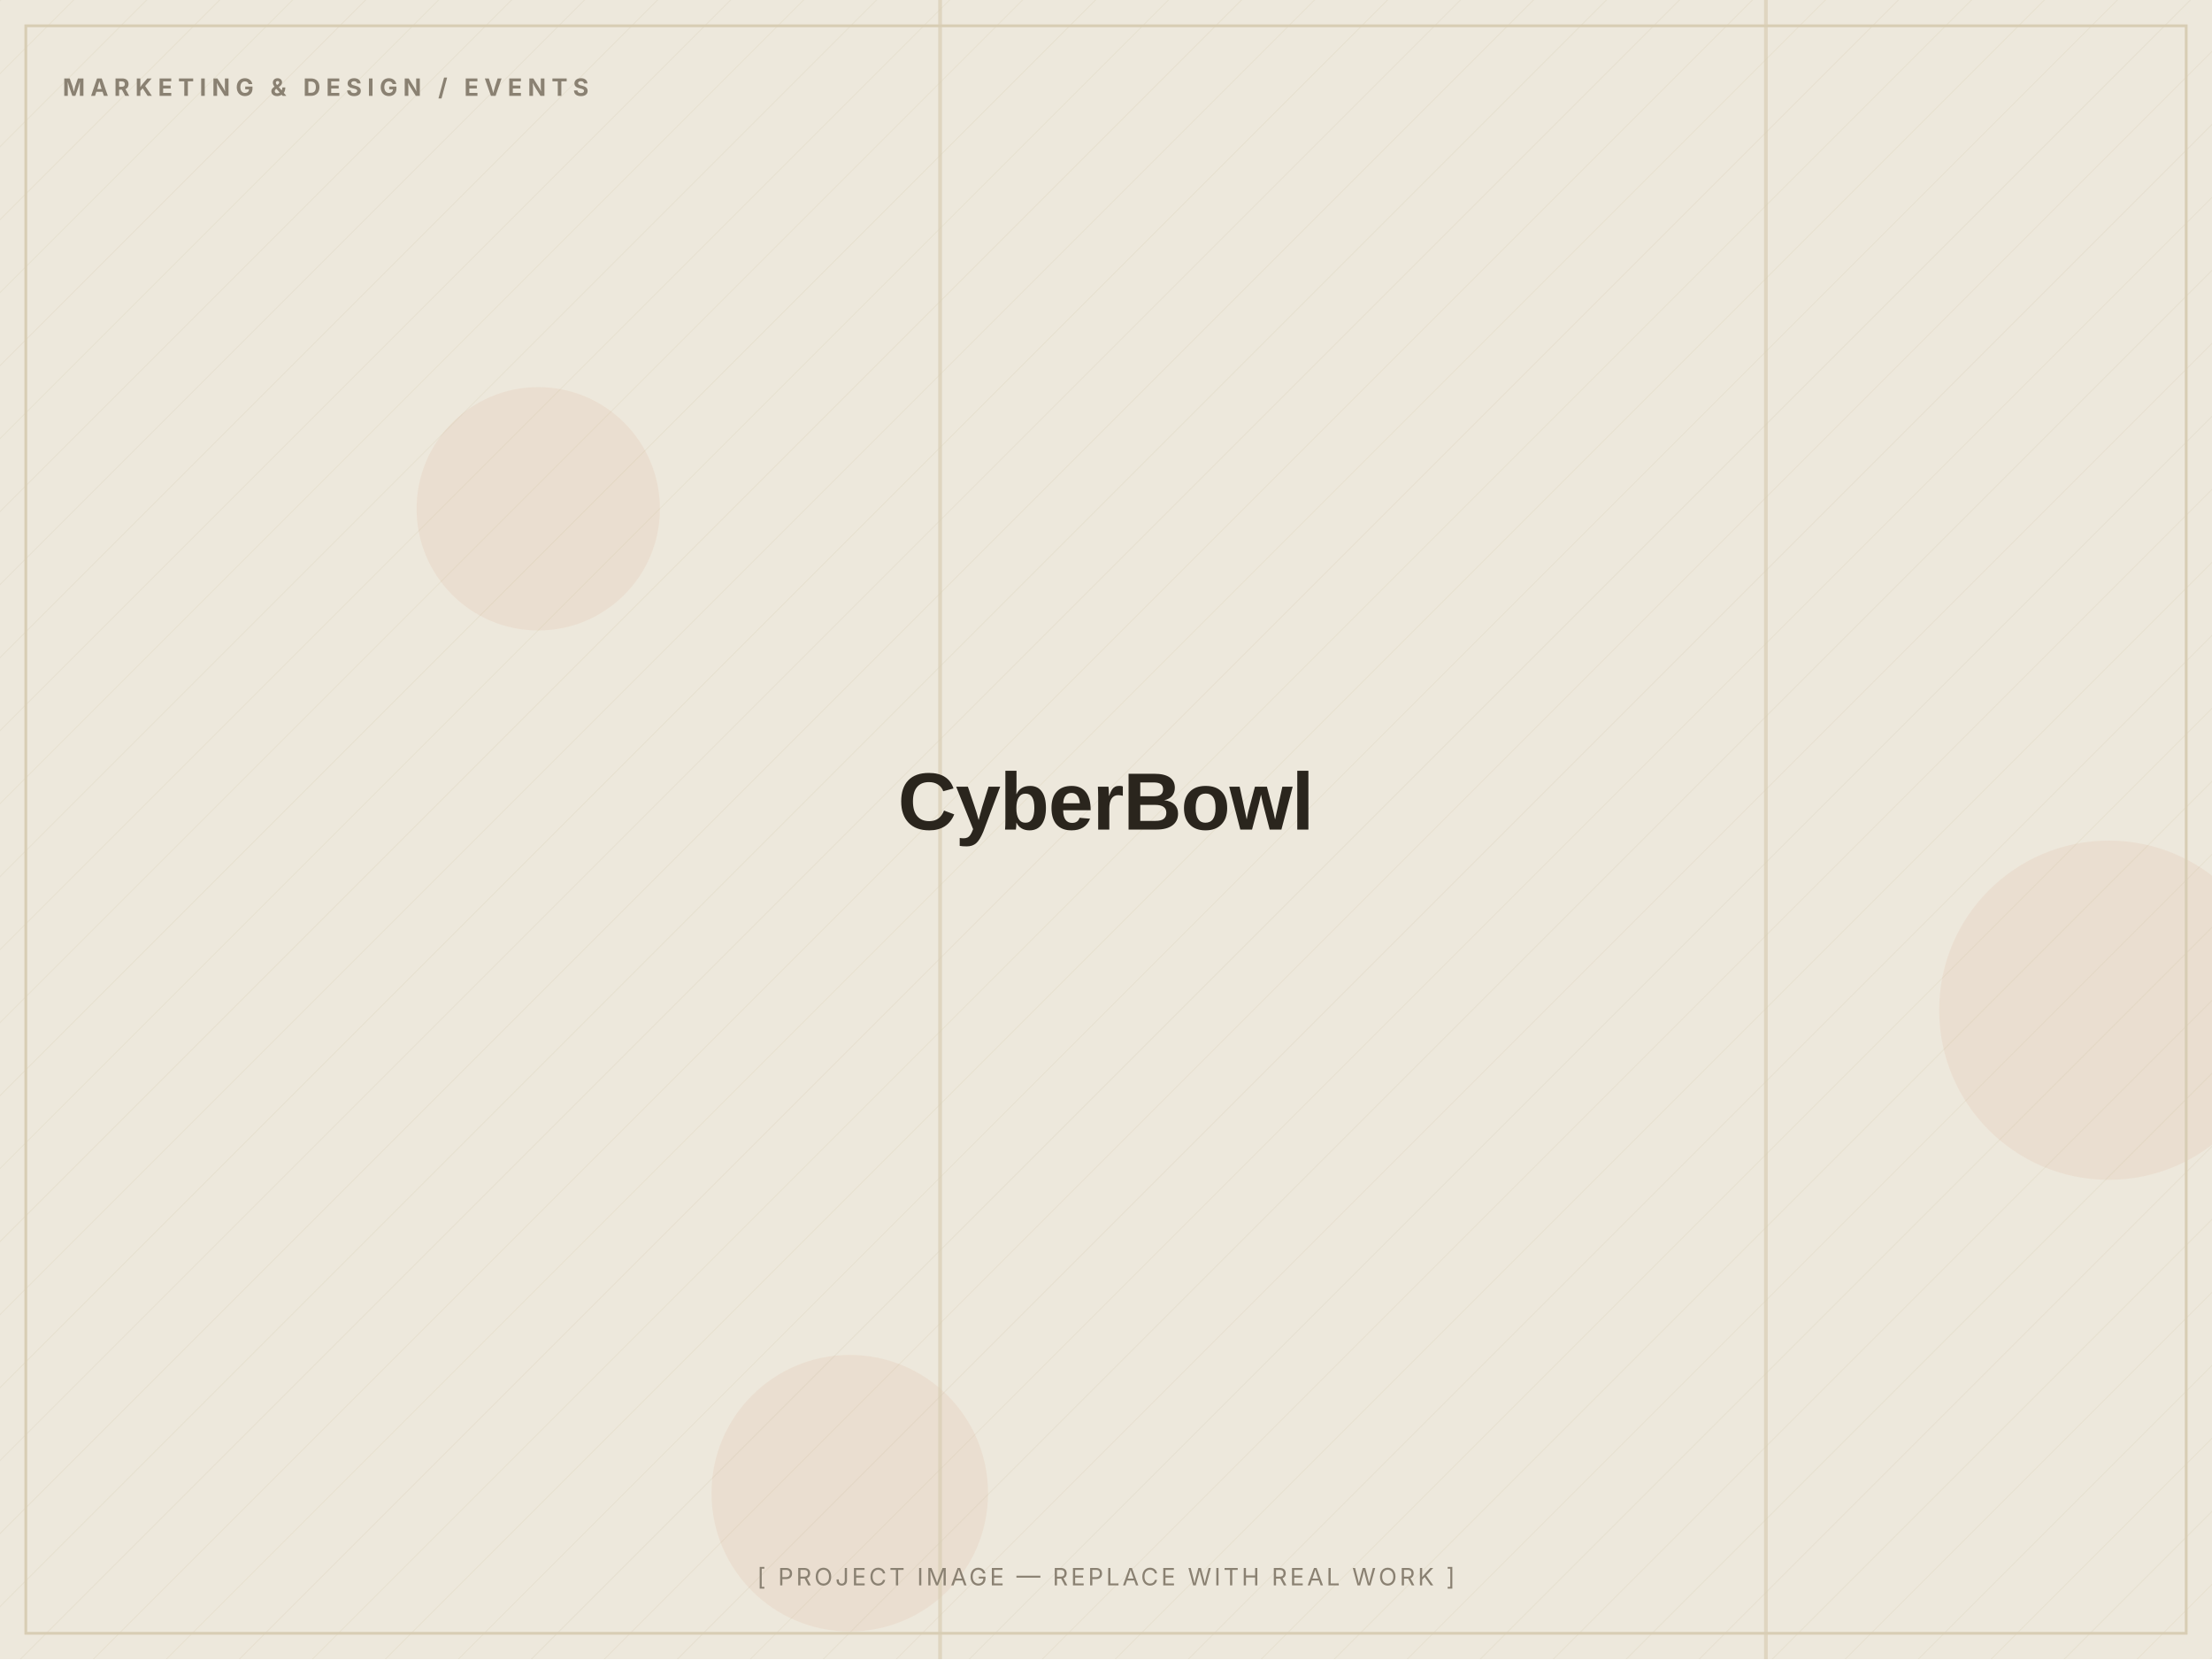
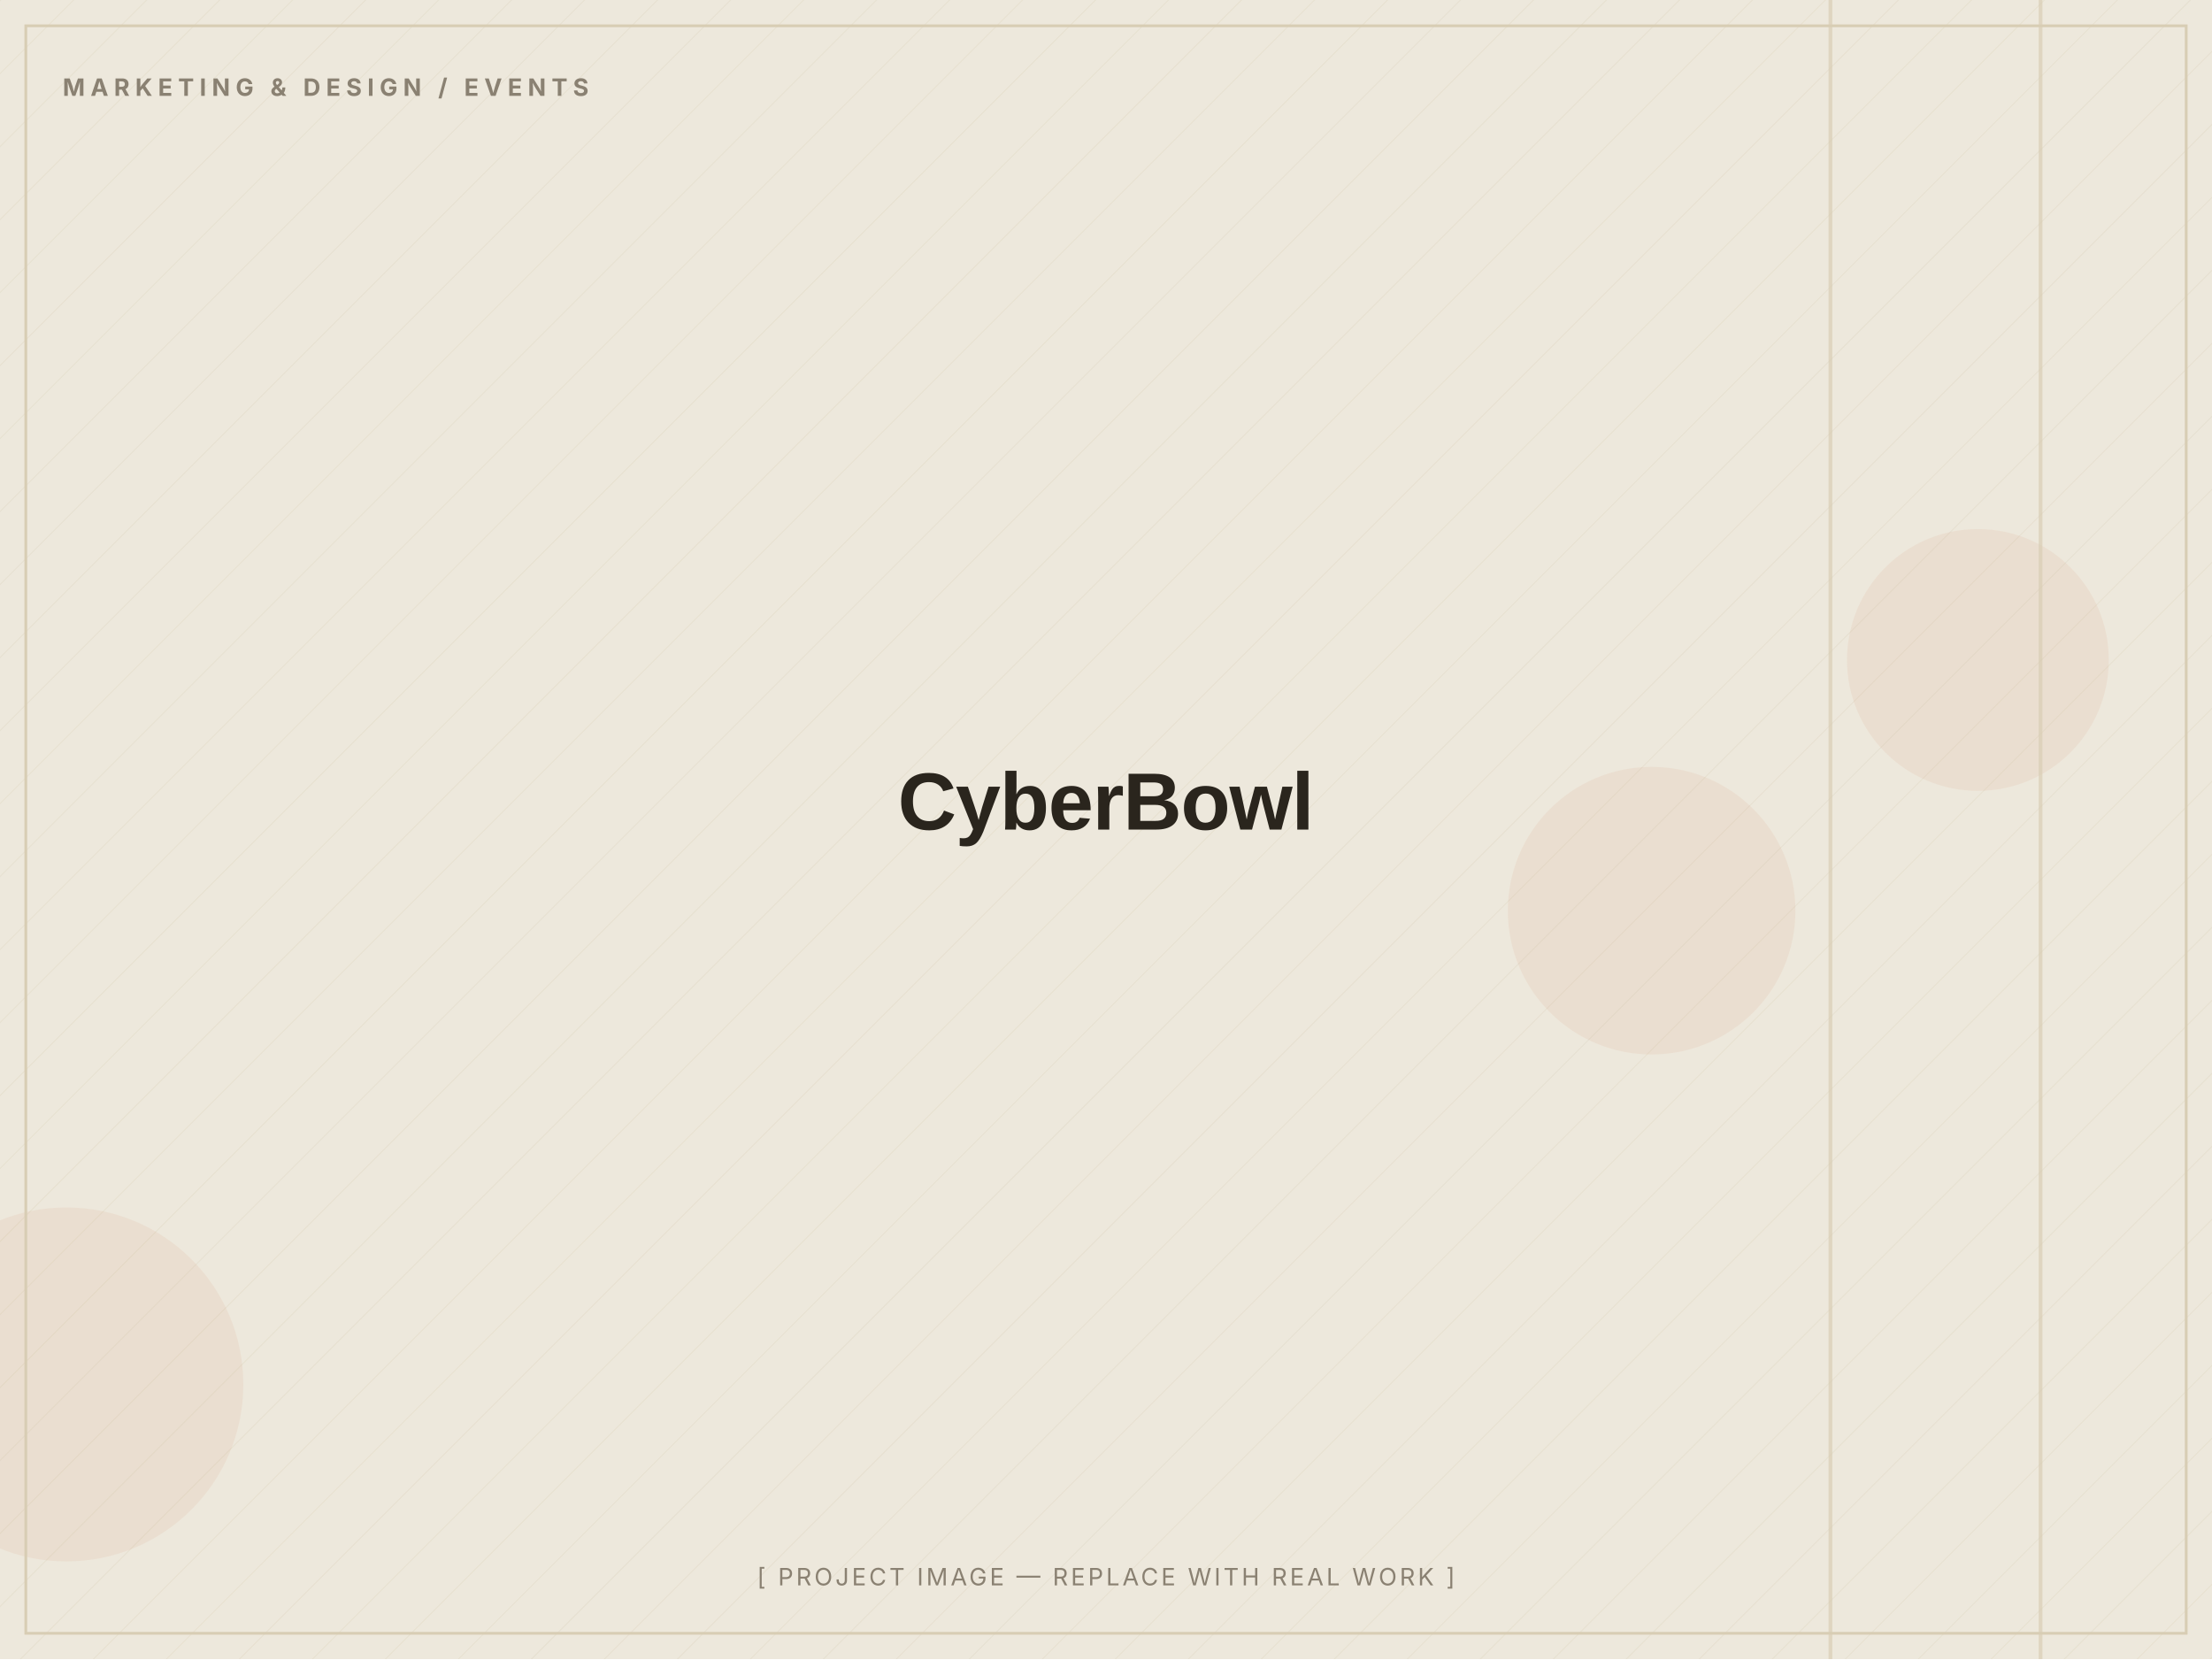
<svg xmlns="http://www.w3.org/2000/svg" width="1200" height="900" viewBox="0 0 1200 900" role="img" aria-label="CyberBowl — placeholder image">
  <defs>
    <pattern id="d" width="28" height="28" patternUnits="userSpaceOnUse" patternTransform="rotate(45)">
      <line x1="0" y1="0" x2="0" y2="28" stroke="#D8CDB4" stroke-width="1" opacity="0.5" />
    </pattern>
  </defs>
  <rect width="1200" height="900" fill="#EDE8DC" />
  <rect width="1200" height="900" fill="url(#d)" opacity="0.55" />
-   <circle cx="1144" cy="548" r="92" fill="#C2410C" opacity="0.06" />
-   <circle cx="292" cy="276" r="66" fill="#C2410C" opacity="0.06" />
-   <circle cx="461" cy="810" r="75" fill="#C2410C" opacity="0.06" />
-   <rect x="957" y="0" width="2" height="900" fill="#D8CDB4" opacity="0.7" />
-   <rect x="509" y="0" width="2" height="900" fill="#D8CDB4" opacity="0.7" />
+   <circle cx="36" cy="751" r="96" fill="#C2410C" opacity="0.06" />
+   <circle cx="896" cy="494" r="78" fill="#C2410C" opacity="0.06" />
+   <circle cx="1073" cy="358" r="71" fill="#C2410C" opacity="0.06" />
+   <rect x="992" y="0" width="2" height="900" fill="#D8CDB4" opacity="0.7" />
+   <rect x="1106" y="0" width="2" height="900" fill="#D8CDB4" opacity="0.7" />
  <rect x="14" y="14" width="1172" height="872" fill="none" stroke="#D8CDB4" stroke-width="1.5" />
  <text x="34" y="52" font-family="Inter, Arial, sans-serif" font-weight="700" font-size="13" letter-spacing="3" fill="#8A8172">MARKETING &amp; DESIGN / EVENTS</text>
  <text x="600.0" y="450.0" text-anchor="middle" font-family="Archivo, Arial, sans-serif" font-weight="800" font-size="44" letter-spacing="-0.5" fill="#2A251D">CyberBowl</text>
  <text x="600.0" y="860" text-anchor="middle" font-family="Inter, Arial, sans-serif" font-size="13" letter-spacing="1.5" fill="#8A8172">[ PROJECT IMAGE — REPLACE WITH REAL WORK ]</text>
</svg>
